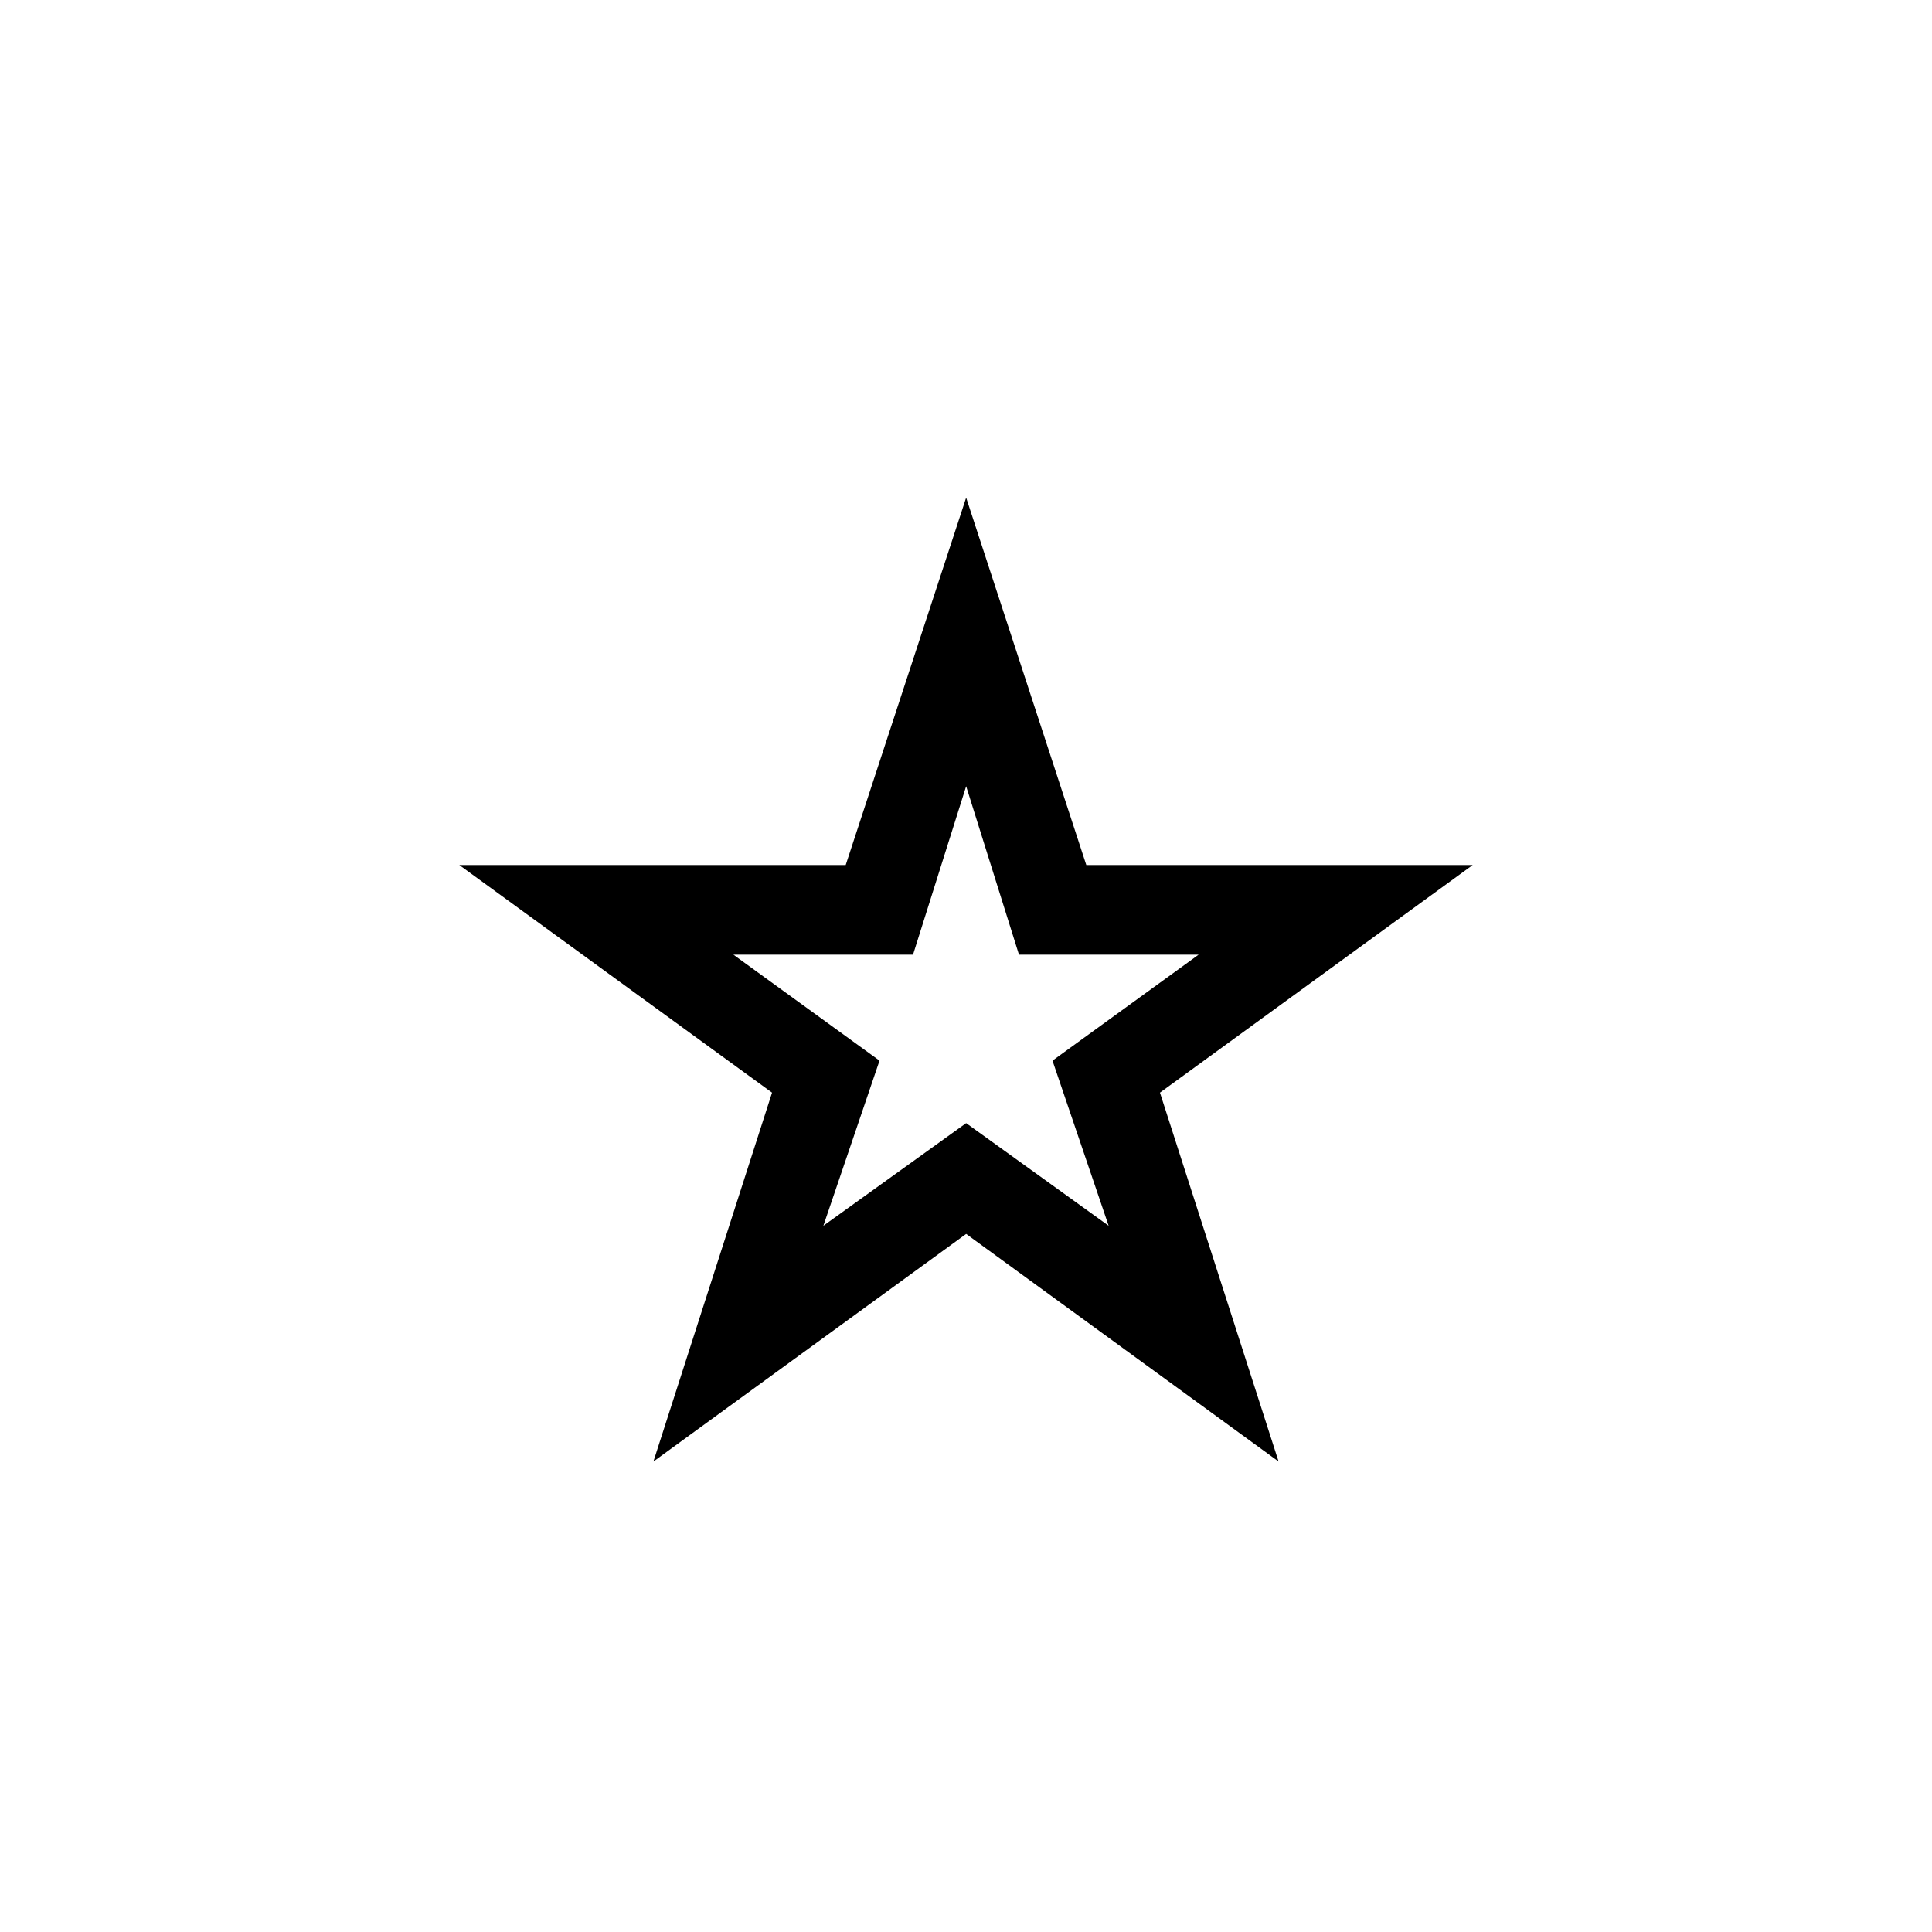
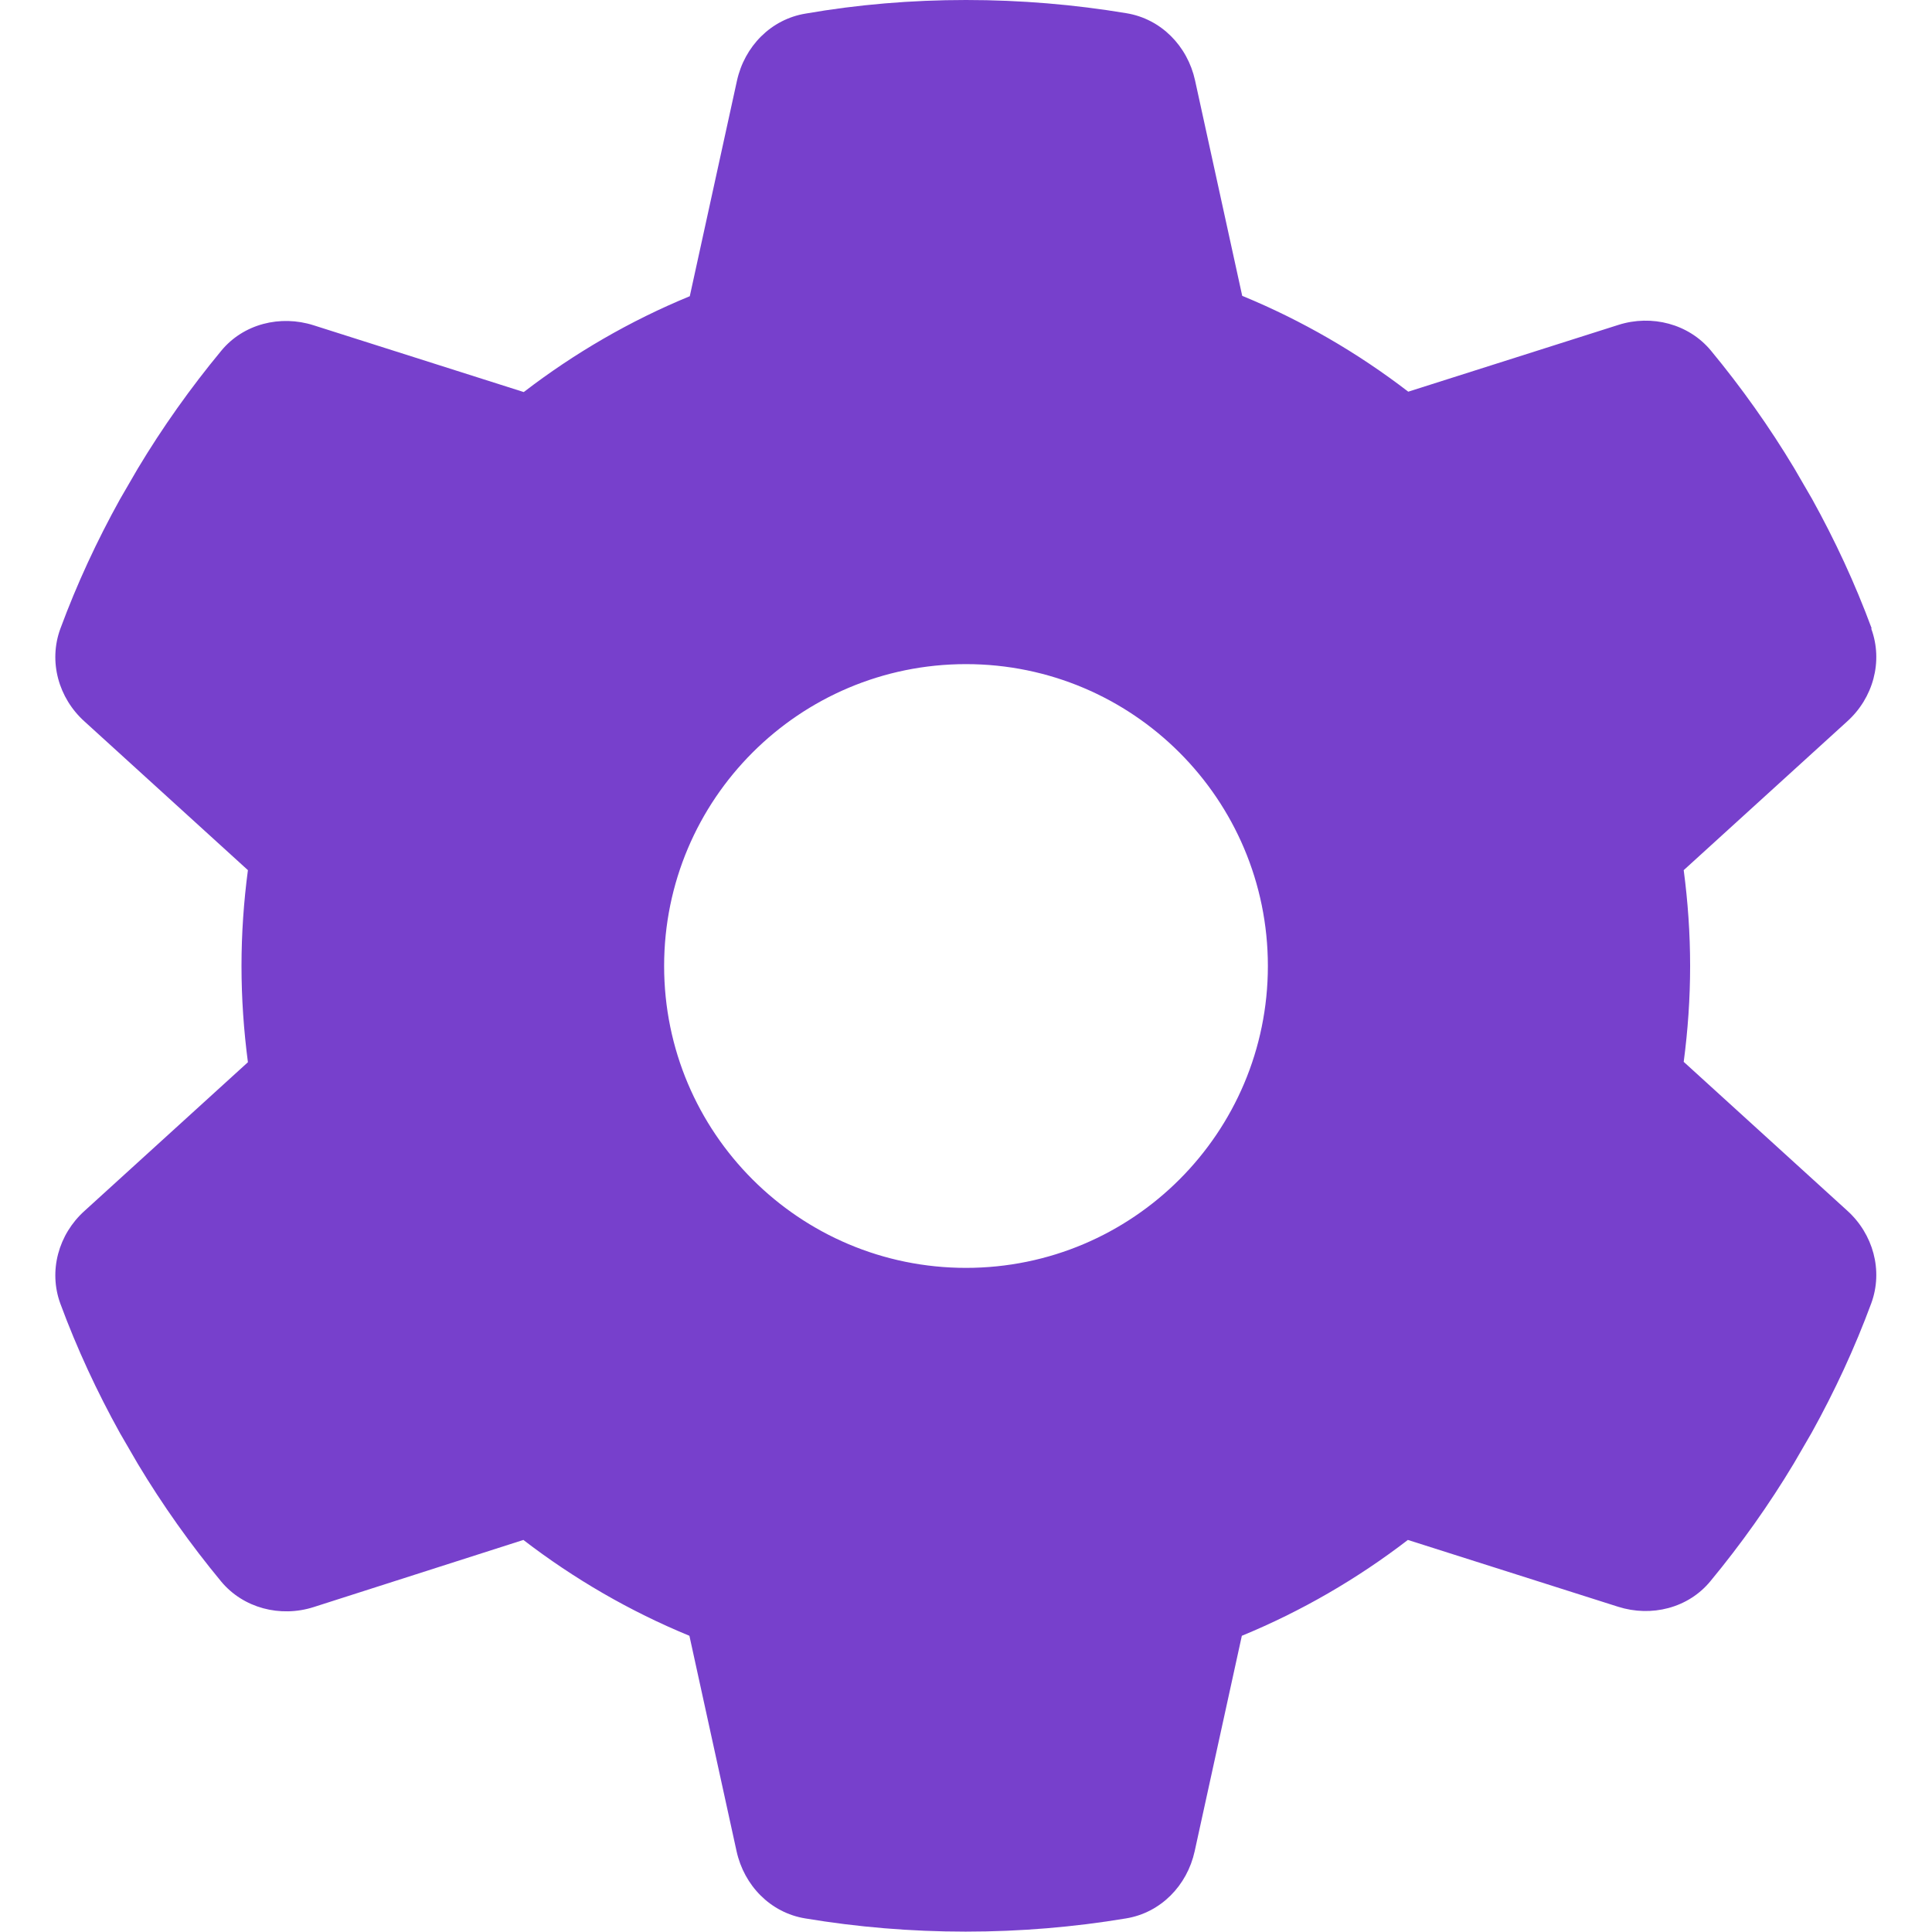
- <svg xmlns="http://www.w3.org/2000/svg" width="256" height="256" viewBox="0 0 100 100">
-   <text x="50%" y="50%" dominant-baseline="central" text-anchor="middle" font-size="83">⭐</text>
+ <svg xmlns="http://www.w3.org/2000/svg" viewBox="0 0 512 512" fill="#7740cc">
+   <path d="M495.9 166.6c3.2 8.7 .5 18.4-6.4 24.6l-43.3 39.4c1.1 8.3 1.7 16.8 1.7 25.4s-.6 17.1-1.7 25.4l43.3 39.4c6.9 6.2 9.6 15.9 6.4 24.6c-4.4 11.9-9.7 23.3-15.8 34.3l-4.7 8.1c-6.6 11-14 21.4-22.1 31.2c-5.9 7.2-15.7 9.6-24.5 6.8l-55.7-17.7c-13.4 10.3-28.2 18.9-44 25.4l-12.5 57.1c-2 9.1-9 16.3-18.2 17.8c-13.8 2.3-28 3.5-42.5 3.5s-28.7-1.2-42.5-3.5c-9.2-1.5-16.2-8.7-18.2-17.8l-12.5-57.1c-15.8-6.5-30.6-15.1-44-25.4L83.1 425.9c-8.8 2.8-18.6 .3-24.5-6.8c-8.1-9.8-15.5-20.2-22.1-31.2l-4.7-8.1c-6.1-11-11.4-22.4-15.8-34.3c-3.2-8.7-.5-18.4 6.4-24.6l43.3-39.4C64.6 273.1 64 264.6 64 256s.6-17.1 1.7-25.4L22.4 191.2c-6.9-6.2-9.6-15.9-6.4-24.6c4.4-11.9 9.7-23.3 15.8-34.3l4.7-8.1c6.6-11 14-21.4 22.1-31.2c5.9-7.2 15.7-9.6 24.5-6.8l55.7 17.7c13.4-10.3 28.2-18.9 44-25.4l12.5-57.1c2-9.1 9-16.3 18.2-17.8C227.3 1.2 241.5 0 256 0s28.7 1.2 42.5 3.5c9.2 1.5 16.2 8.7 18.2 17.8l12.5 57.1c15.8 6.5 30.6 15.1 44 25.4l55.7-17.7c8.8-2.8 18.6-.3 24.5 6.8c8.1 9.8 15.5 20.2 22.1 31.2l4.7 8.1c6.1 11 11.4 22.4 15.8 34.3zM256 336a80 80 0 1 0 0-160 80 80 0 1 0 0 160z" />
</svg>
